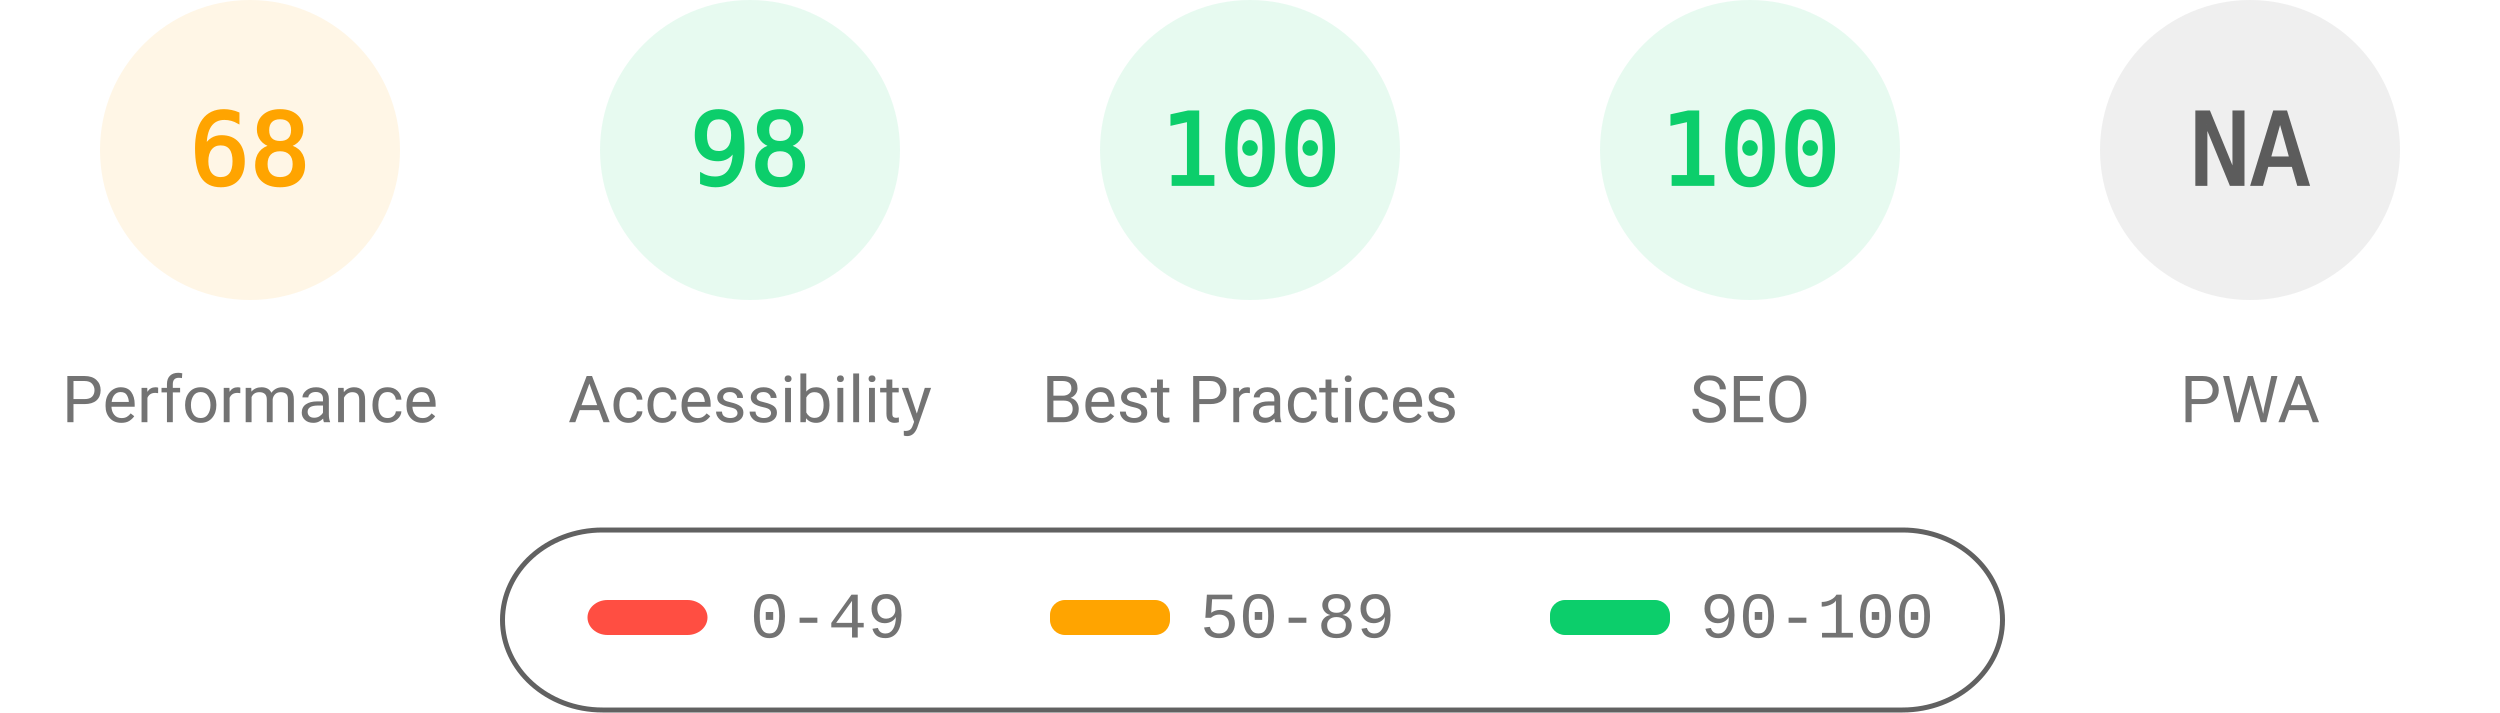
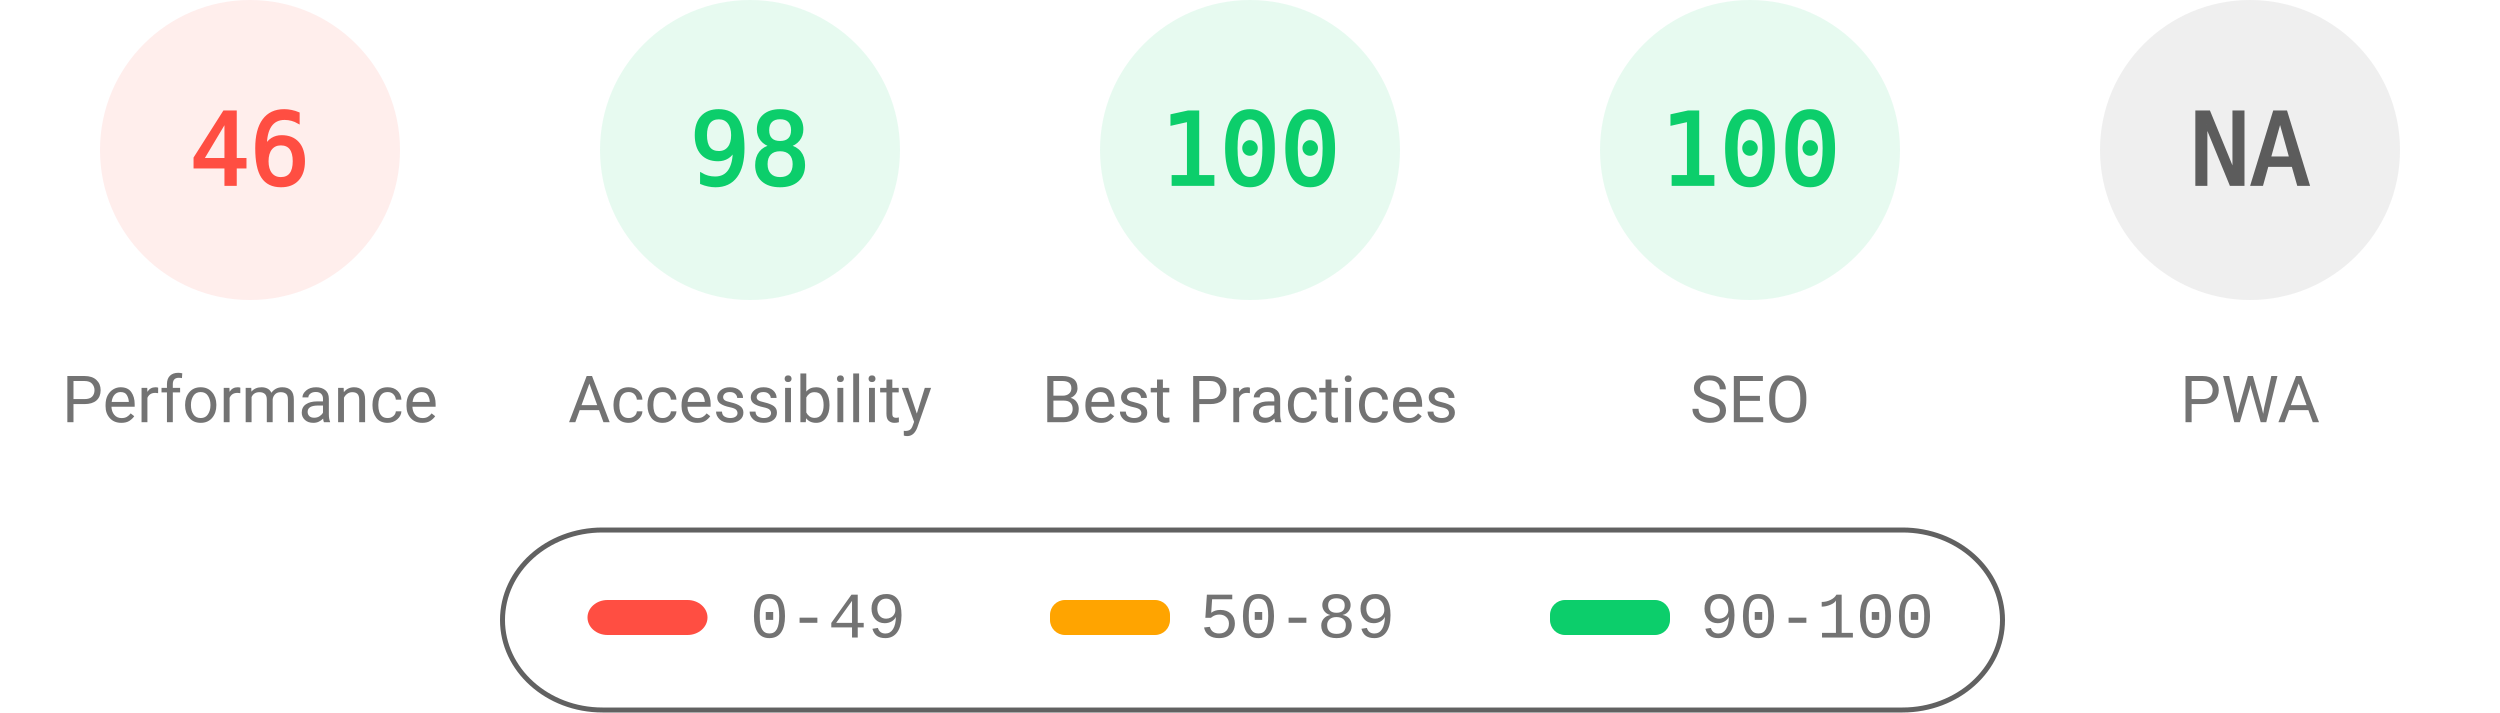
<svg xmlns="http://www.w3.org/2000/svg" fill="none" width="1000" height="285">
  <style>.gauge-base{opacity:.1}.gauge-arc{fill:none;animation-delay:250ms;stroke-linecap:round;transform:rotate(-90deg);transform-origin:100px 60px;animation:load-gauge 1s ease forwards}.guage-text{font-size:40px;font-family:monospace;text-align:center}.guage-red{color:#ff4e42;fill:#ff4e42;stroke:#ff4e42}.guage-orange{color:#ffa400;fill:#ffa400;stroke:#ffa400}.guage-green{color:#0cce6b;fill:#0cce6b;stroke:#0cce6b}.guage-undefined{color:#5c5c5c;fill:#5c5c5c;stroke:#5c5c5c}.guage-title{color:#737373;fill:#737373;stroke:none;font-size:26px;line-height:26px;font-family:Roboto,Halvetica,Arial,sans-serif}@keyframes load-gauge{from{stroke-dasharray:0 352.858}}</style>
-   <svg class="guage-div guage-perf guage-orange" viewBox="0 0 200 200" width="200" height="200">
+   <svg class="guage-div guage-perf guage-red" viewBox="0 0 200 200" width="200" height="200">
    <circle class="gauge-base" r="56" cx="100" cy="60" stroke-width="8" />
-     <circle class="gauge-arc guage-arc-1" r="56" cx="100" cy="60" stroke-width="8" style="stroke-dasharray:239.263,351.858" />
-     <text class="guage-text" x="100" y="60" alignment-baseline="central" dominant-baseline="central" text-anchor="middle">68</text>
+     <circle class="gauge-arc guage-arc-1" r="56" cx="100" cy="60" stroke-width="8" style="stroke-dasharray:161.855,351.858" />
+     <text class="guage-text" x="100" y="60" alignment-baseline="central" dominant-baseline="central" text-anchor="middle">46</text>
    <text class="guage-title" x="100" y="160" alignment-baseline="central" dominant-baseline="central" text-anchor="middle">Performance</text>
  </svg>
  <svg class="guage-div guage-acc guage-green" viewBox="0 0 200 200" width="200" height="200" x="200">
    <circle class="gauge-base" r="56" cx="100" cy="60" stroke-width="8" />
    <circle class="gauge-arc guage-arc-2" r="56" cx="100" cy="60" stroke-width="8" style="stroke-dasharray:344.821,351.858" />
    <text class="guage-text" x="100" y="60" alignment-baseline="central" dominant-baseline="central" text-anchor="middle">98</text>
    <text class="guage-title" x="100" y="160" alignment-baseline="central" dominant-baseline="central" text-anchor="middle">Accessibility</text>
  </svg>
  <svg class="guage-div guage-best guage-green" viewBox="0 0 200 200" width="200" height="200" x="400">
    <circle class="gauge-base" r="56" cx="100" cy="60" stroke-width="8" />
    <circle class="gauge-arc guage-arc-3" r="56" cx="100" cy="60" stroke-width="8" style="stroke-dasharray:351.858,351.858" />
    <text class="guage-text" x="100" y="60" alignment-baseline="central" dominant-baseline="central" text-anchor="middle">100</text>
    <text class="guage-title" x="100" y="160" alignment-baseline="central" dominant-baseline="central" text-anchor="middle">Best Practices</text>
  </svg>
  <svg class="guage-div guage-seo guage-green" viewBox="0 0 200 200" width="200" height="200" x="600">
    <circle class="gauge-base" r="56" cx="100" cy="60" stroke-width="8" />
    <circle class="gauge-arc guage-arc-4" r="56" cx="100" cy="60" stroke-width="8" style="stroke-dasharray:351.858,351.858" />
    <text class="guage-text" x="100" y="60" alignment-baseline="central" dominant-baseline="central" text-anchor="middle">100</text>
    <text class="guage-title" x="100" y="160" alignment-baseline="central" dominant-baseline="central" text-anchor="middle">SEO</text>
  </svg>
  <svg class="guage-div guage-pwa guage-undefined" viewBox="0 0 200 200" width="200" height="200" x="800">
    <circle class="gauge-base" r="56" cx="100" cy="60" stroke-width="8" />
    <circle class="gauge-arc guage-arc-4" r="56" cx="100" cy="60" stroke-width="8" style="stroke-dasharray:351.858,351.858" />
    <text class="guage-text" x="100" y="60" alignment-baseline="central" dominant-baseline="central" text-anchor="middle">NA</text>
    <text class="guage-title" x="100" y="160" alignment-baseline="central" dominant-baseline="central" text-anchor="middle">PWA</text>
  </svg>
  <svg width="604" height="76" x="200" y="210">
    <path fill="none" id="canvas_background" d="M-1-1h604v80H-1z" />
    <rect fill-opacity="0" stroke="#616161" stroke-width="2" rx="40" id="svg_2" height="72" width="600" y="2" x="1" fill="#000" />
    <rect stroke="#000" rx="8" id="svg_3" height="14" width="48" y="30" x="35" stroke-opacity="null" stroke-width="0" fill="#ff4e42" />
    <rect stroke="#000" rx="6" id="svg_4" height="14" width="48" y="30" x="220" stroke-opacity="null" stroke-width="0" fill="#ffa400" />
    <rect stroke="#000" rx="6" id="svg_5" height="14" width="48" y="30" x="420" stroke-opacity="null" stroke-width="0" fill="#0cce6b" />
    <text xml:space="preserve" text-anchor="start" font-family="'Courier New', Courier, monospace" font-size="26" id="svg_6" y="45" x="100" stroke-opacity="null" stroke-width="0" stroke="#000" fill="#737373">0-49</text>
    <text xml:space="preserve" text-anchor="start" font-family="'Courier New', Courier, monospace" font-size="26" id="svg_7" y="45" x="280" stroke-opacity="null" stroke-width="0" stroke="#000" fill="#737373">50-89</text>
    <text xml:space="preserve" text-anchor="start" font-family="'Courier New', Courier, monospace" font-size="26" id="svg_8" y="45" x="480" stroke-opacity="null" stroke-width="0" stroke="#000" fill="#737373">90-100</text>
  </svg>
</svg>
